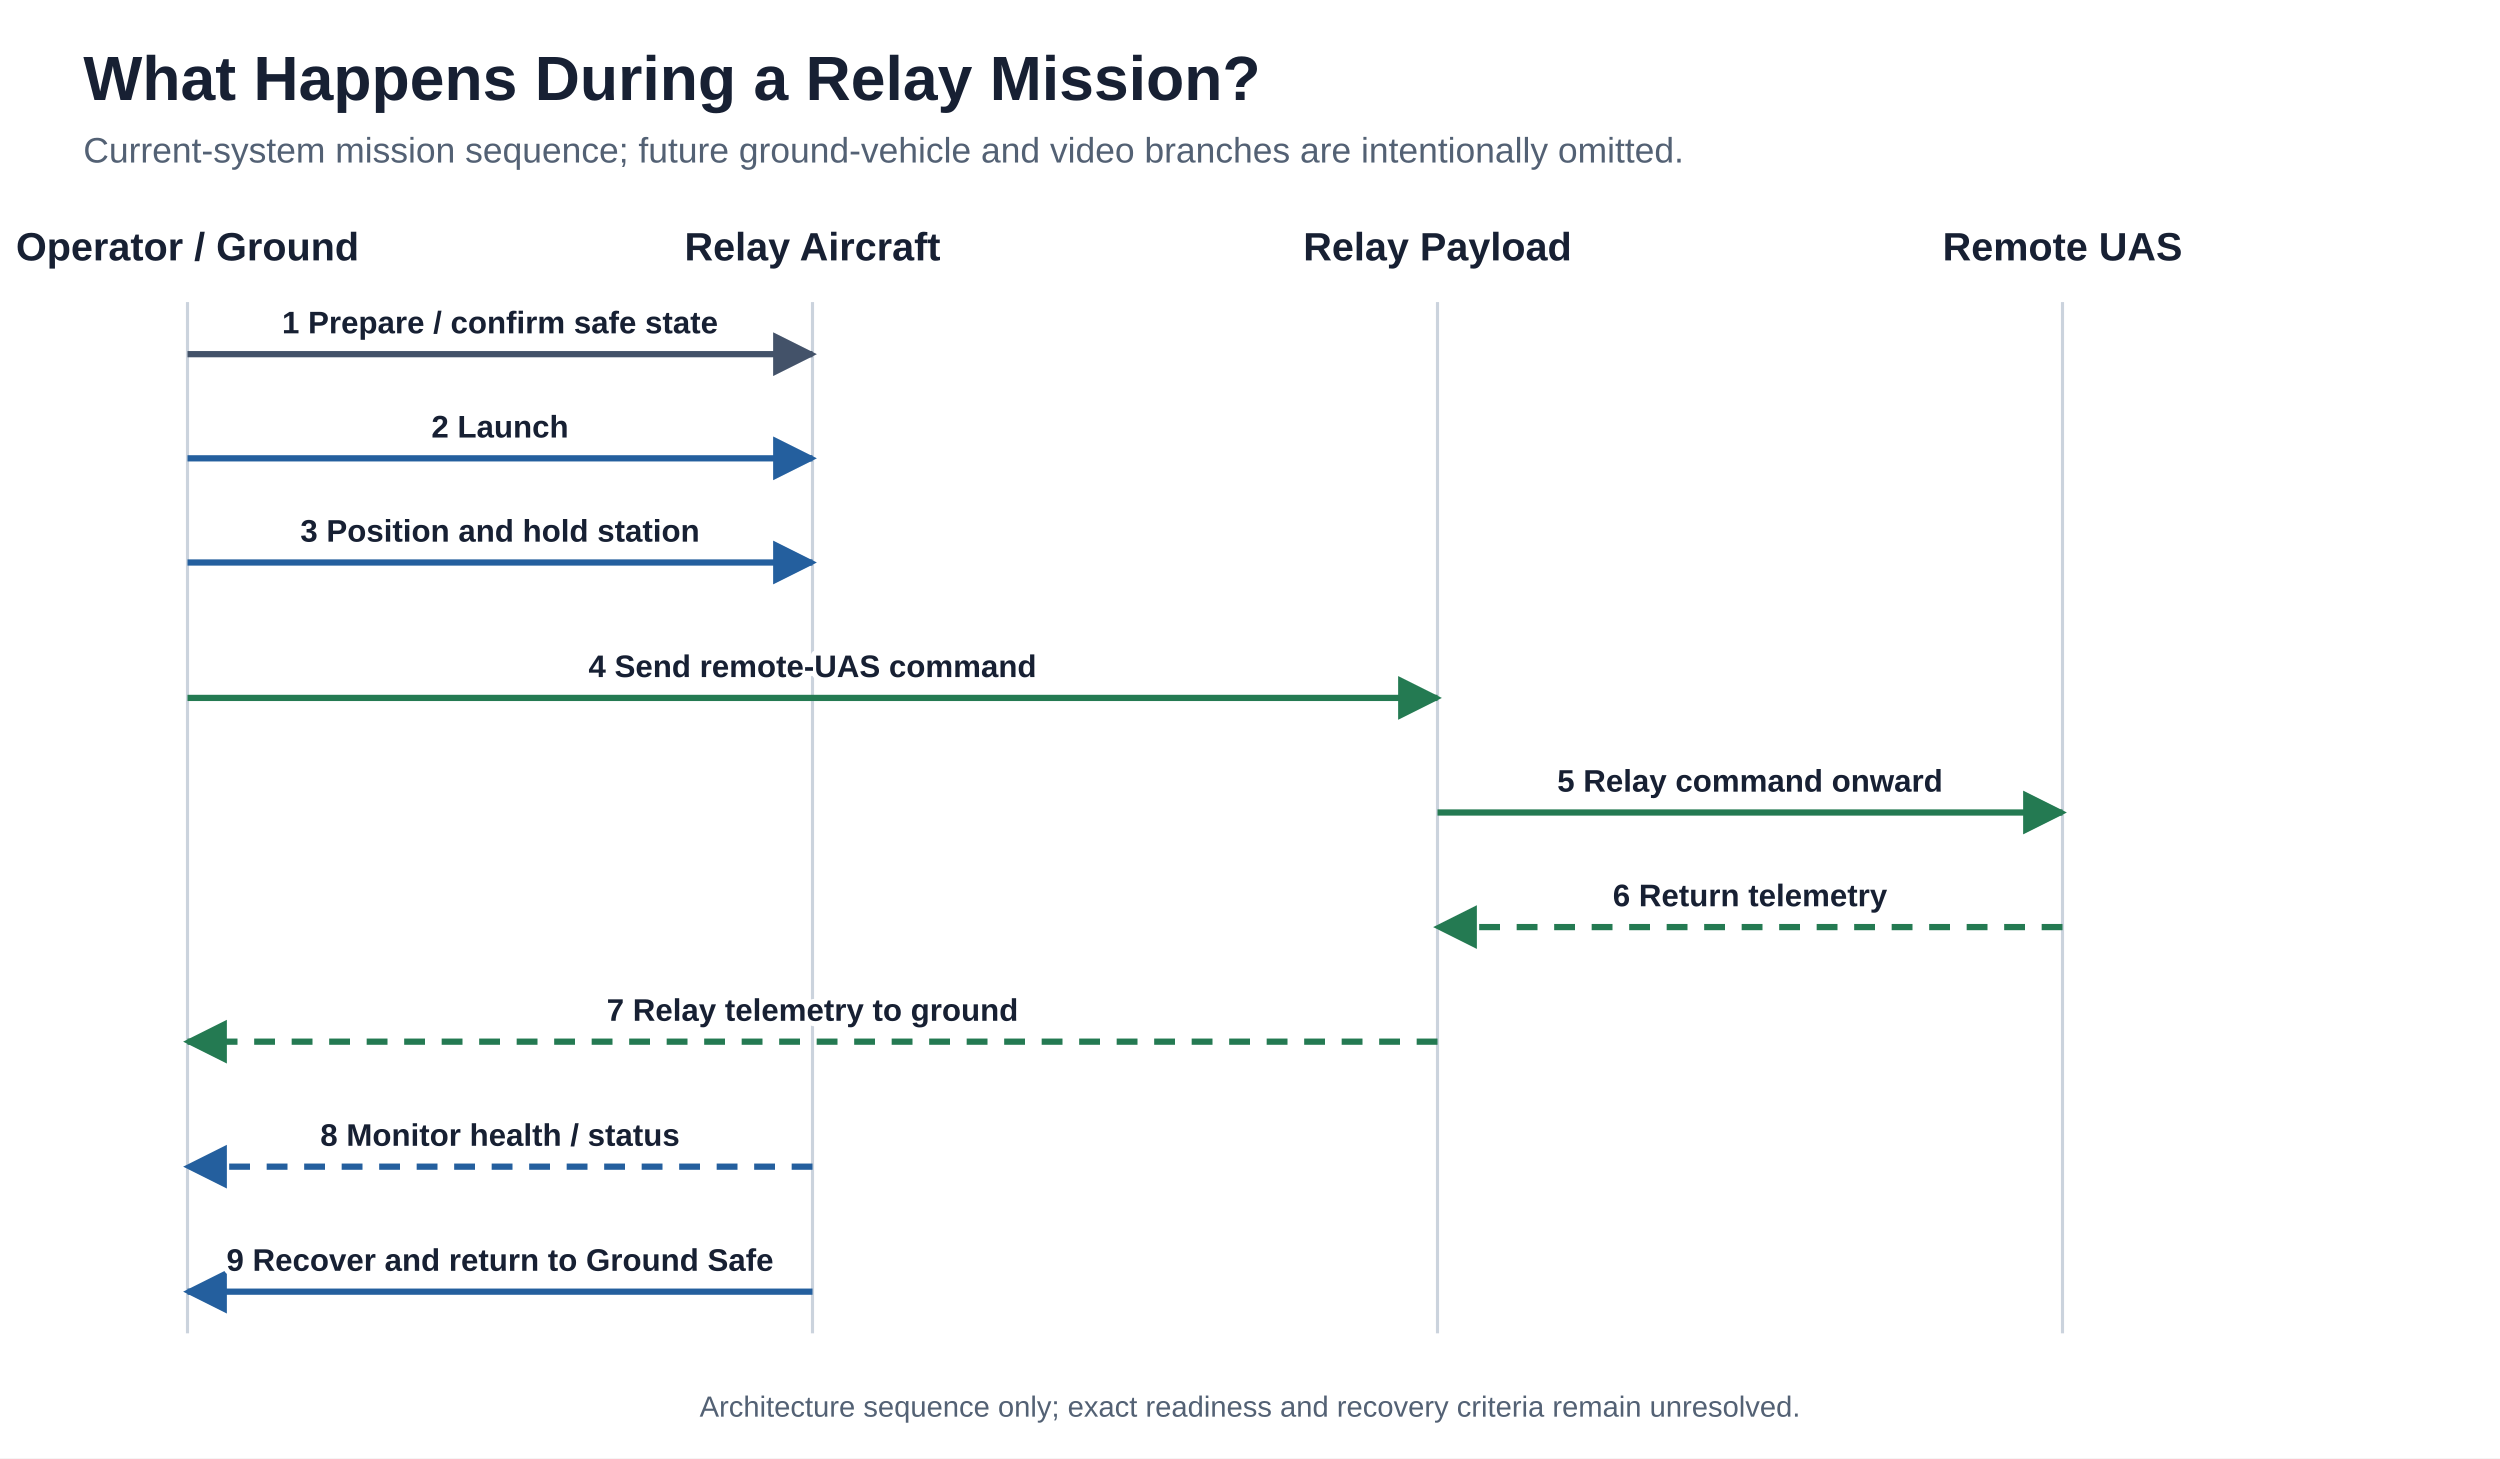
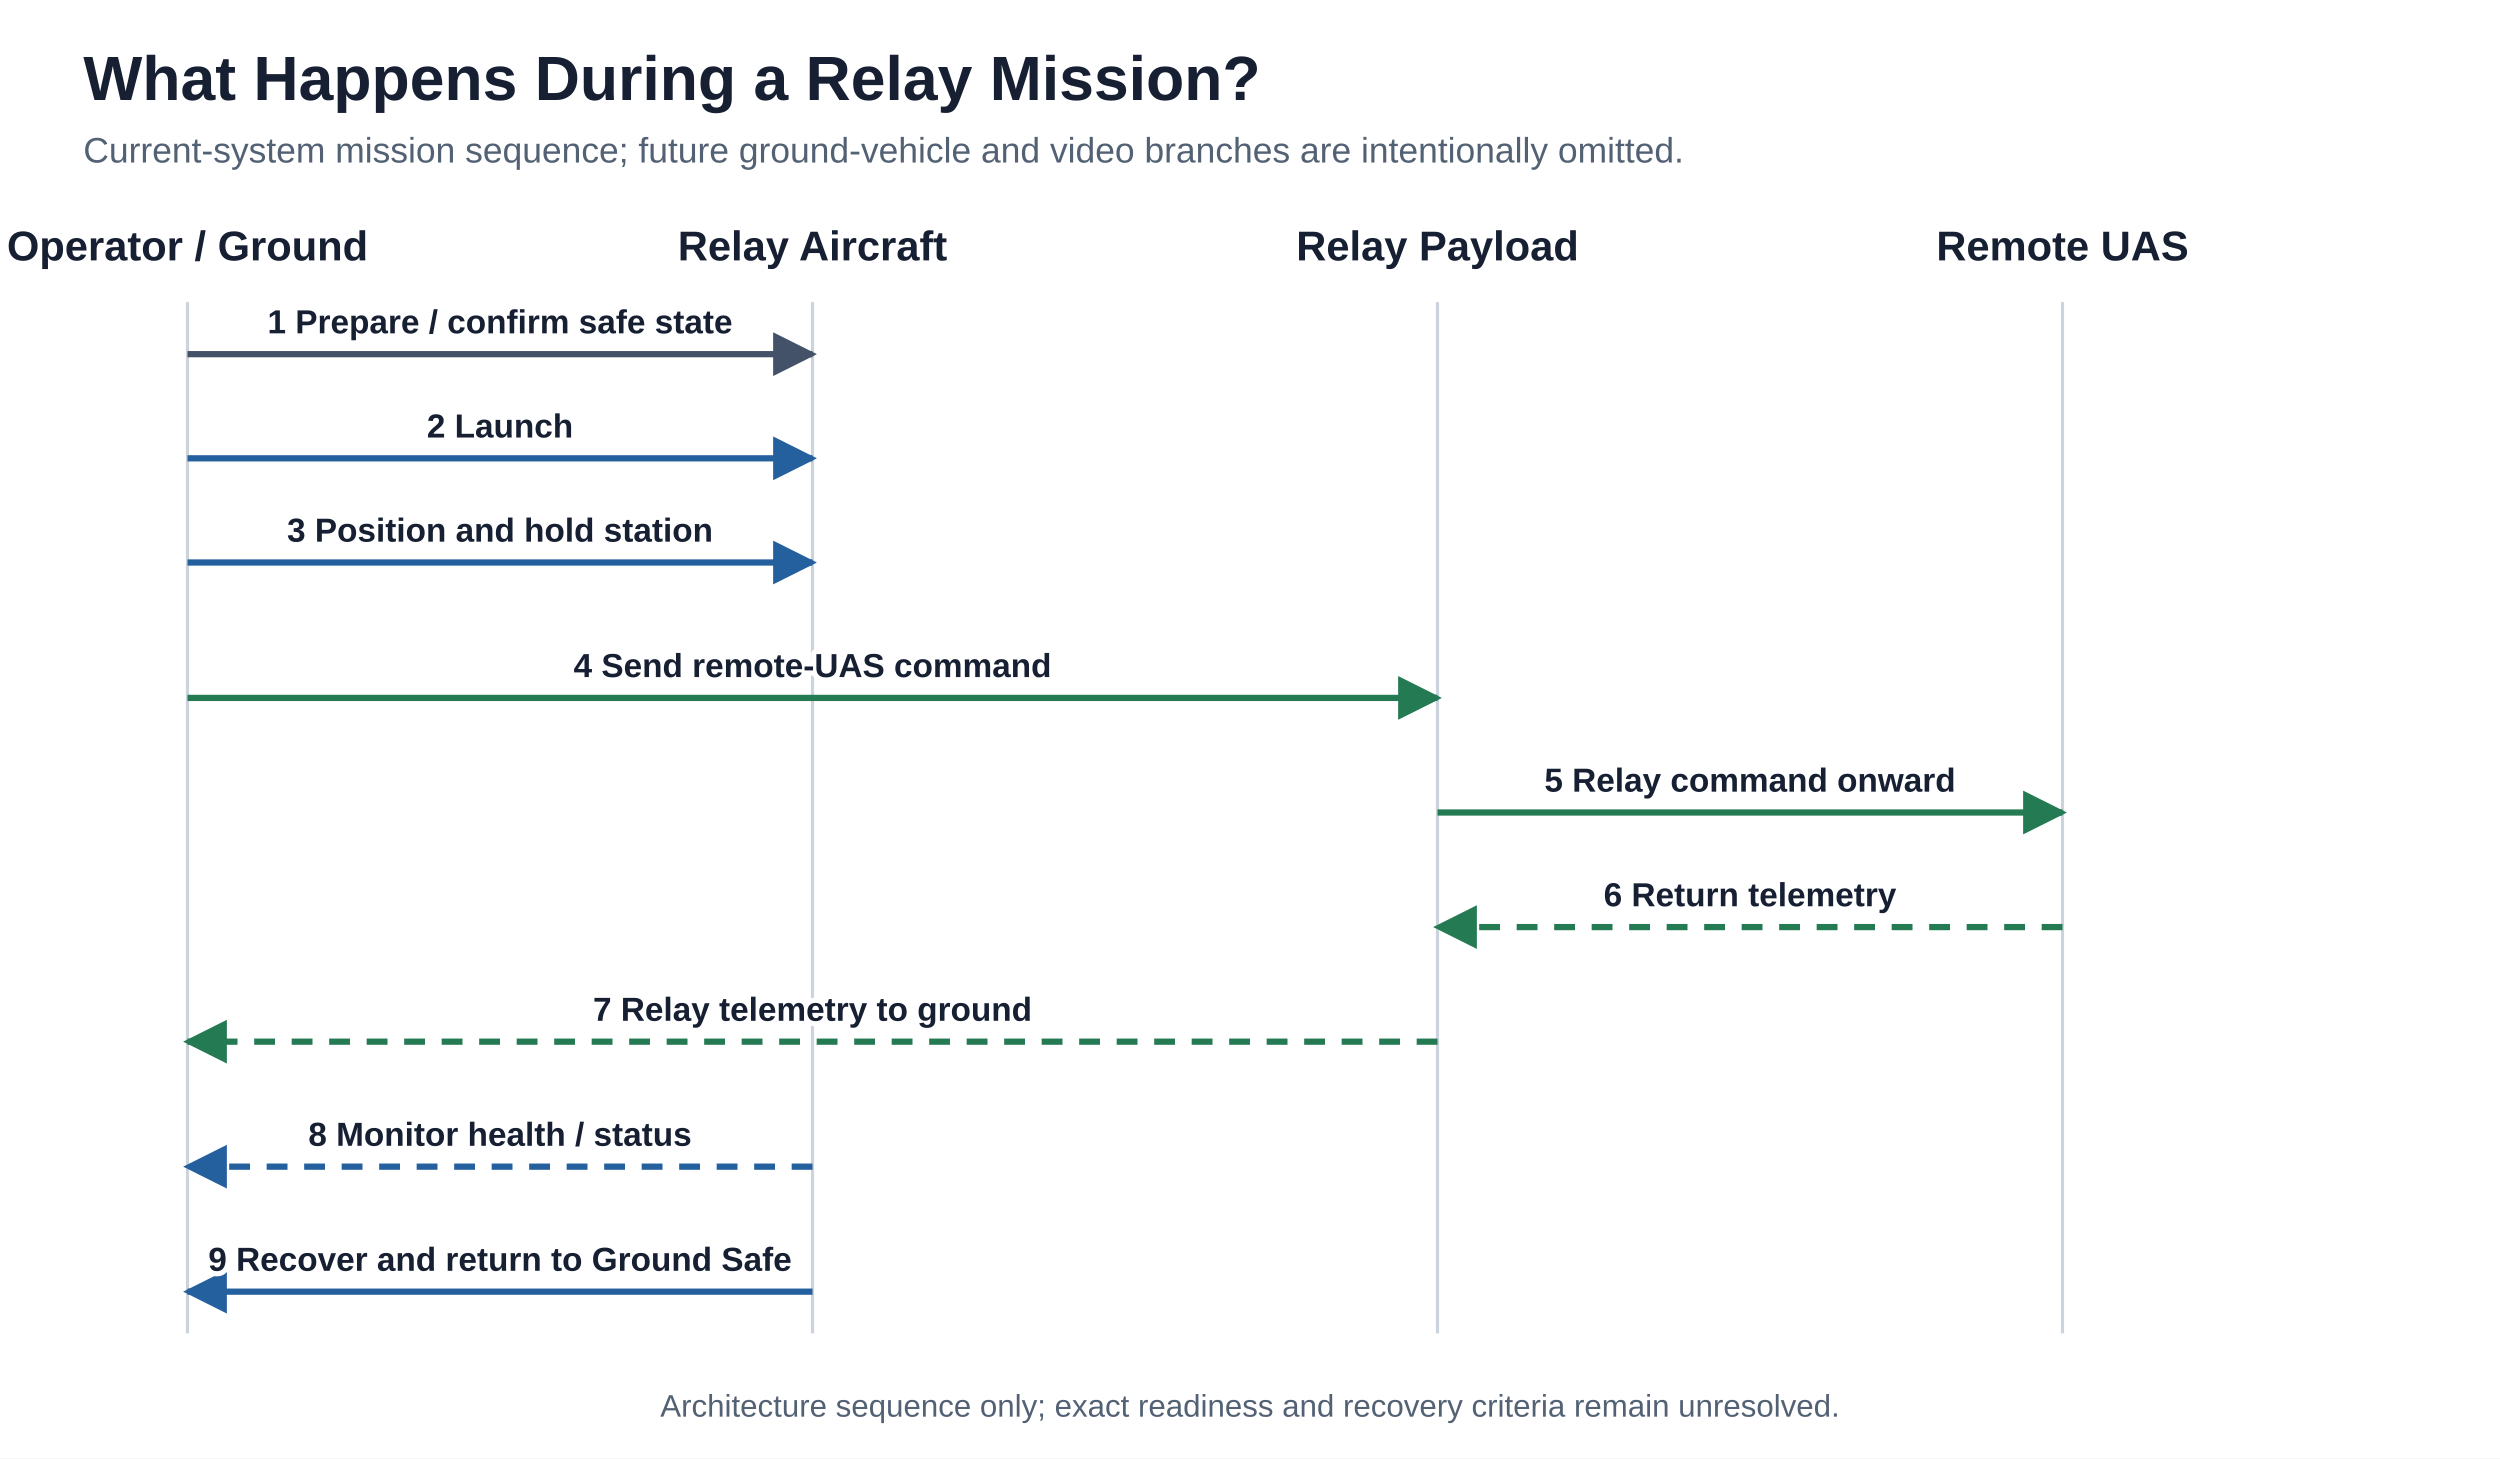
<svg xmlns="http://www.w3.org/2000/svg" width="1200" height="700" viewBox="0 0 1200 700" role="img" aria-labelledby="title desc">
  <defs>
    <marker id="arrow-neutral" viewBox="0 0 10 10" refX="9" refY="5" markerWidth="7" markerHeight="7" orient="auto-start-reverse">
      <path d="M 0 0 L 10 5 L 0 10 z" fill="#435269" />
    </marker>
    <marker id="arrow-blue" viewBox="0 0 10 10" refX="9" refY="5" markerWidth="7" markerHeight="7" orient="auto-start-reverse">
      <path d="M 0 0 L 10 5 L 0 10 z" fill="#245f9e" />
    </marker>
    <marker id="arrow-green" viewBox="0 0 10 10" refX="9" refY="5" markerWidth="7" markerHeight="7" orient="auto-start-reverse">
      <path d="M 0 0 L 10 5 L 0 10 z" fill="#247a52" />
    </marker>
    <marker id="arrow-amber" viewBox="0 0 10 10" refX="9" refY="5" markerWidth="7" markerHeight="7" orient="auto-start-reverse">
      <path d="M 0 0 L 10 5 L 0 10 z" fill="#9a6700" />
    </marker>
  </defs>
  <style>
  text { font-family: Arial, Helvetica, sans-serif; fill: #172033; }
  .title { font-size: 30px; font-weight: 700; }
  .subtitle { font-size: 17px; fill: #536174; }
-   .section { font-size: 19px; font-weight: 700; }
+   .section { font-size: 20px; font-weight: 700; }
  .box-title { font-size: 19px; font-weight: 700; }
-   .body { font-size: 16px; }
-   .small { font-size: 14px; fill: #536174; }
-   .edge-label { font-size: 15px; font-weight: 700; paint-order: stroke; stroke: #ffffff; stroke-width: 5px; stroke-linejoin: round; }
+   .body { font-size: 17px; }
+   .small { font-size: 15px; fill: #536174; }
+   .edge-label { font-size: 16px; font-weight: 700; paint-order: stroke; stroke: #ffffff; stroke-width: 5px; stroke-linejoin: round; }
  .box { stroke: #435269; stroke-width: 2; fill: #f5f7fa; }
  .box.blue { fill: #e9f2ff; stroke: #245f9e; }
  .box.green { fill: #eaf7f0; stroke: #247a52; }
  .box.amber { fill: #fff4d6; stroke: #9a6700; }
  .box.red { fill: #fdecec; stroke: #b42318; }
  .box.white { fill: #ffffff; }
  .box.future { fill: #ffffff; stroke: #6b7280; stroke-dasharray: 9 7; }
  .platform { fill: #f4f7fb; stroke: #26364d; stroke-width: 2.5; }
  .chip { fill: #ffffff; stroke: #8a97a8; stroke-width: 1.5; }
  .chip.blue { fill: #e9f2ff; stroke: #245f9e; }
-   .chip-title { font-size: 15px; font-weight: 700; }
+   .chip-title { font-size: 16px; font-weight: 700; }
  .payload-black { fill: #26364d; stroke: #172033; stroke-width: 3; }
  .payload-title { font-size: 20px; font-weight: 700; fill: #ffffff; }
-   .payload-body { font-size: 15px; fill: #eef3f8; }
+   .payload-body { font-size: 16px; fill: #eef3f8; }
  .current-zone { fill: #f2f7ff; stroke: #245f9e; stroke-width: 2.5; }
  .boundary { fill: #ffffff; stroke: #26364d; stroke-width: 3; }
  .group { fill: #f8fafc; stroke: #8a97a8; stroke-width: 1.5; }
  .arrow { stroke: #435269; stroke-width: 3; fill: none; }
  .arrow.blue { stroke: #245f9e; }
  .arrow.green { stroke: #247a52; }
  .arrow.amber { stroke: #9a6700; }
  .arrow.dashed { stroke-dasharray: 10 8; }
  .lane { stroke: #cbd3dd; stroke-width: 1.5; }
  .divider { stroke: #8a97a8; stroke-width: 2; stroke-dasharray: 8 7; }
</style>
  <rect width="1200" height="700" fill="#ffffff" />
  <text x="40" y="48" class="title" text-anchor="start">
    <tspan x="40" dy="0">What Happens During a Relay Mission?</tspan>
  </text>
  <text x="40" y="78" class="subtitle" text-anchor="start">
    <tspan x="40" dy="0">Current-system mission sequence; future ground-vehicle and video branches are intentionally omitted.</tspan>
  </text>
  <text x="90" y="125" class="section" text-anchor="middle">
    <tspan x="90" dy="0">Operator / Ground</tspan>
  </text>
  <line x1="90" y1="145" x2="90" y2="640" class="lane" />
  <text x="390" y="125" class="section" text-anchor="middle">
    <tspan x="390" dy="0">Relay Aircraft</tspan>
  </text>
  <line x1="390" y1="145" x2="390" y2="640" class="lane" />
  <text x="690" y="125" class="section" text-anchor="middle">
    <tspan x="690" dy="0">Relay Payload</tspan>
  </text>
  <line x1="690" y1="145" x2="690" y2="640" class="lane" />
  <text x="990" y="125" class="section" text-anchor="middle">
    <tspan x="990" dy="0">Remote UAS</tspan>
  </text>
  <line x1="990" y1="145" x2="990" y2="640" class="lane" />
  <line x1="90" y1="170" x2="390" y2="170" class="arrow neutral" marker-end="url(#arrow-neutral)" />
  <text x="240.0" y="160" class="edge-label" text-anchor="middle">1  Prepare / confirm safe state</text>
  <line x1="90" y1="220" x2="390" y2="220" class="arrow blue" marker-end="url(#arrow-blue)" />
  <text x="240.0" y="210" class="edge-label" text-anchor="middle">2  Launch</text>
  <line x1="90" y1="270" x2="390" y2="270" class="arrow blue" marker-end="url(#arrow-blue)" />
  <text x="240.0" y="260" class="edge-label" text-anchor="middle">3  Position and hold station</text>
  <line x1="90" y1="335" x2="690" y2="335" class="arrow green" marker-end="url(#arrow-green)" />
  <text x="390.0" y="325" class="edge-label" text-anchor="middle">4  Send remote-UAS command</text>
  <line x1="690" y1="390" x2="990" y2="390" class="arrow green" marker-end="url(#arrow-green)" />
  <text x="840.0" y="380" class="edge-label" text-anchor="middle">5  Relay command onward</text>
  <line x1="990" y1="445" x2="690" y2="445" class="arrow green dashed" marker-end="url(#arrow-green)" />
  <text x="840.0" y="435" class="edge-label" text-anchor="middle">6  Return telemetry</text>
  <line x1="690" y1="500" x2="90" y2="500" class="arrow green dashed" marker-end="url(#arrow-green)" />
  <text x="390.0" y="490" class="edge-label" text-anchor="middle">7  Relay telemetry to ground</text>
  <line x1="390" y1="560" x2="90" y2="560" class="arrow blue dashed" marker-end="url(#arrow-blue)" />
  <text x="240.0" y="550" class="edge-label" text-anchor="middle">8  Monitor health / status</text>
  <line x1="390" y1="620" x2="90" y2="620" class="arrow blue" marker-end="url(#arrow-blue)" />
  <text x="240.0" y="610" class="edge-label" text-anchor="middle">9  Recover and return to Ground Safe</text>
  <text x="600" y="680" class="small" text-anchor="middle">
    <tspan x="600" dy="0">Architecture sequence only; exact readiness and recovery criteria remain unresolved.</tspan>
  </text>
</svg>
